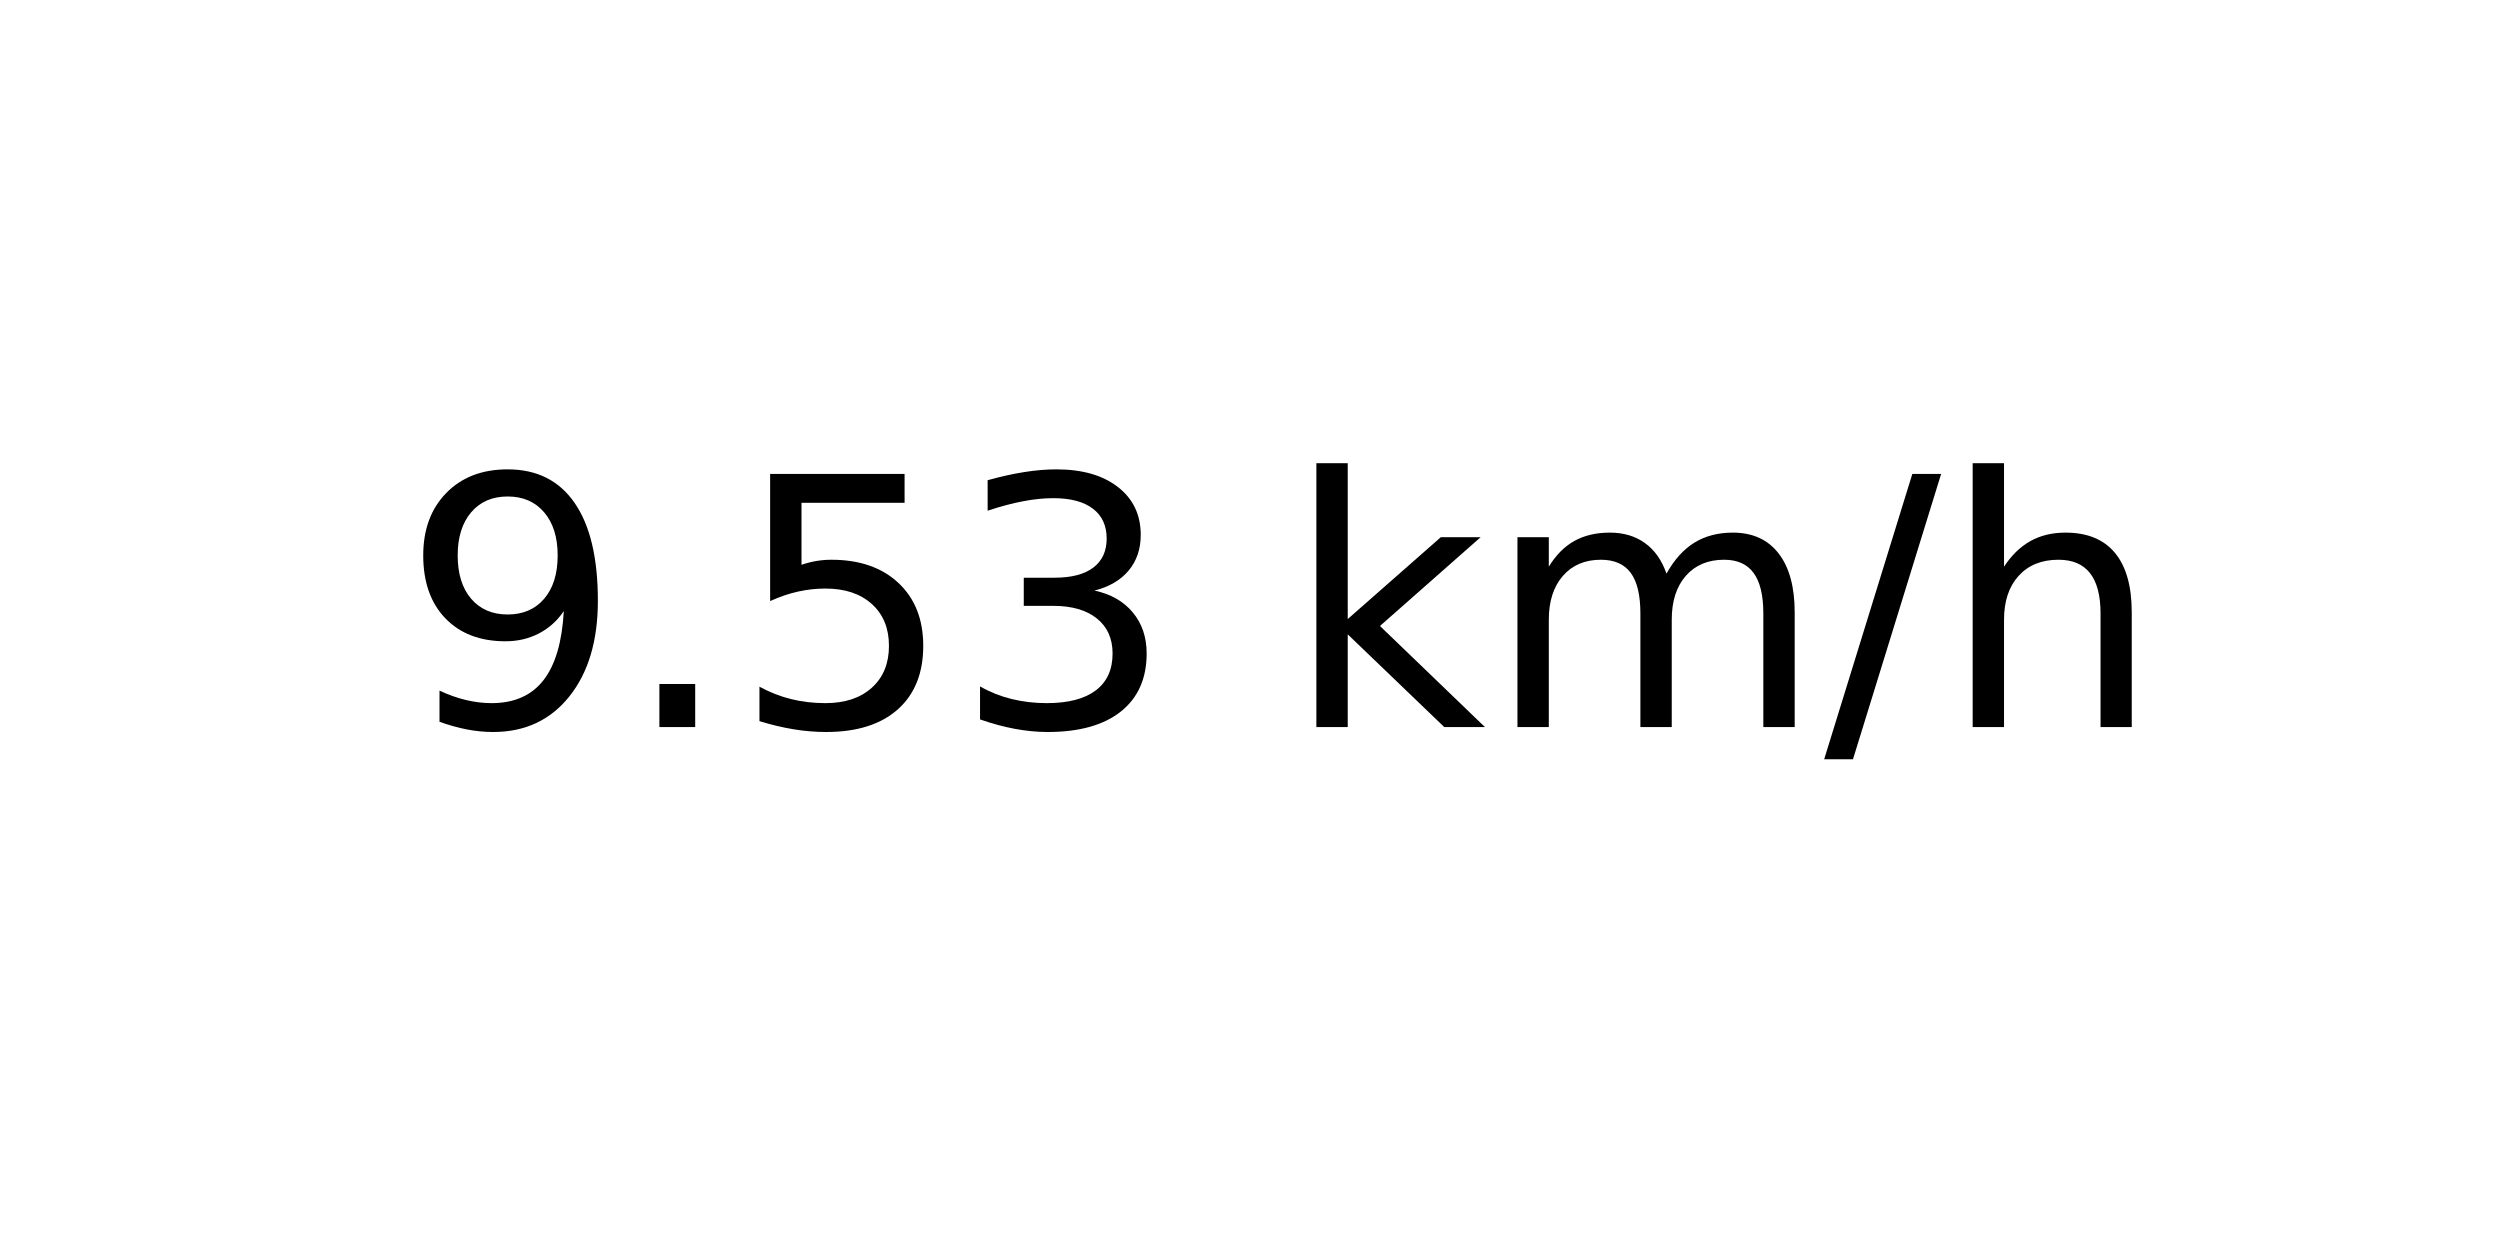
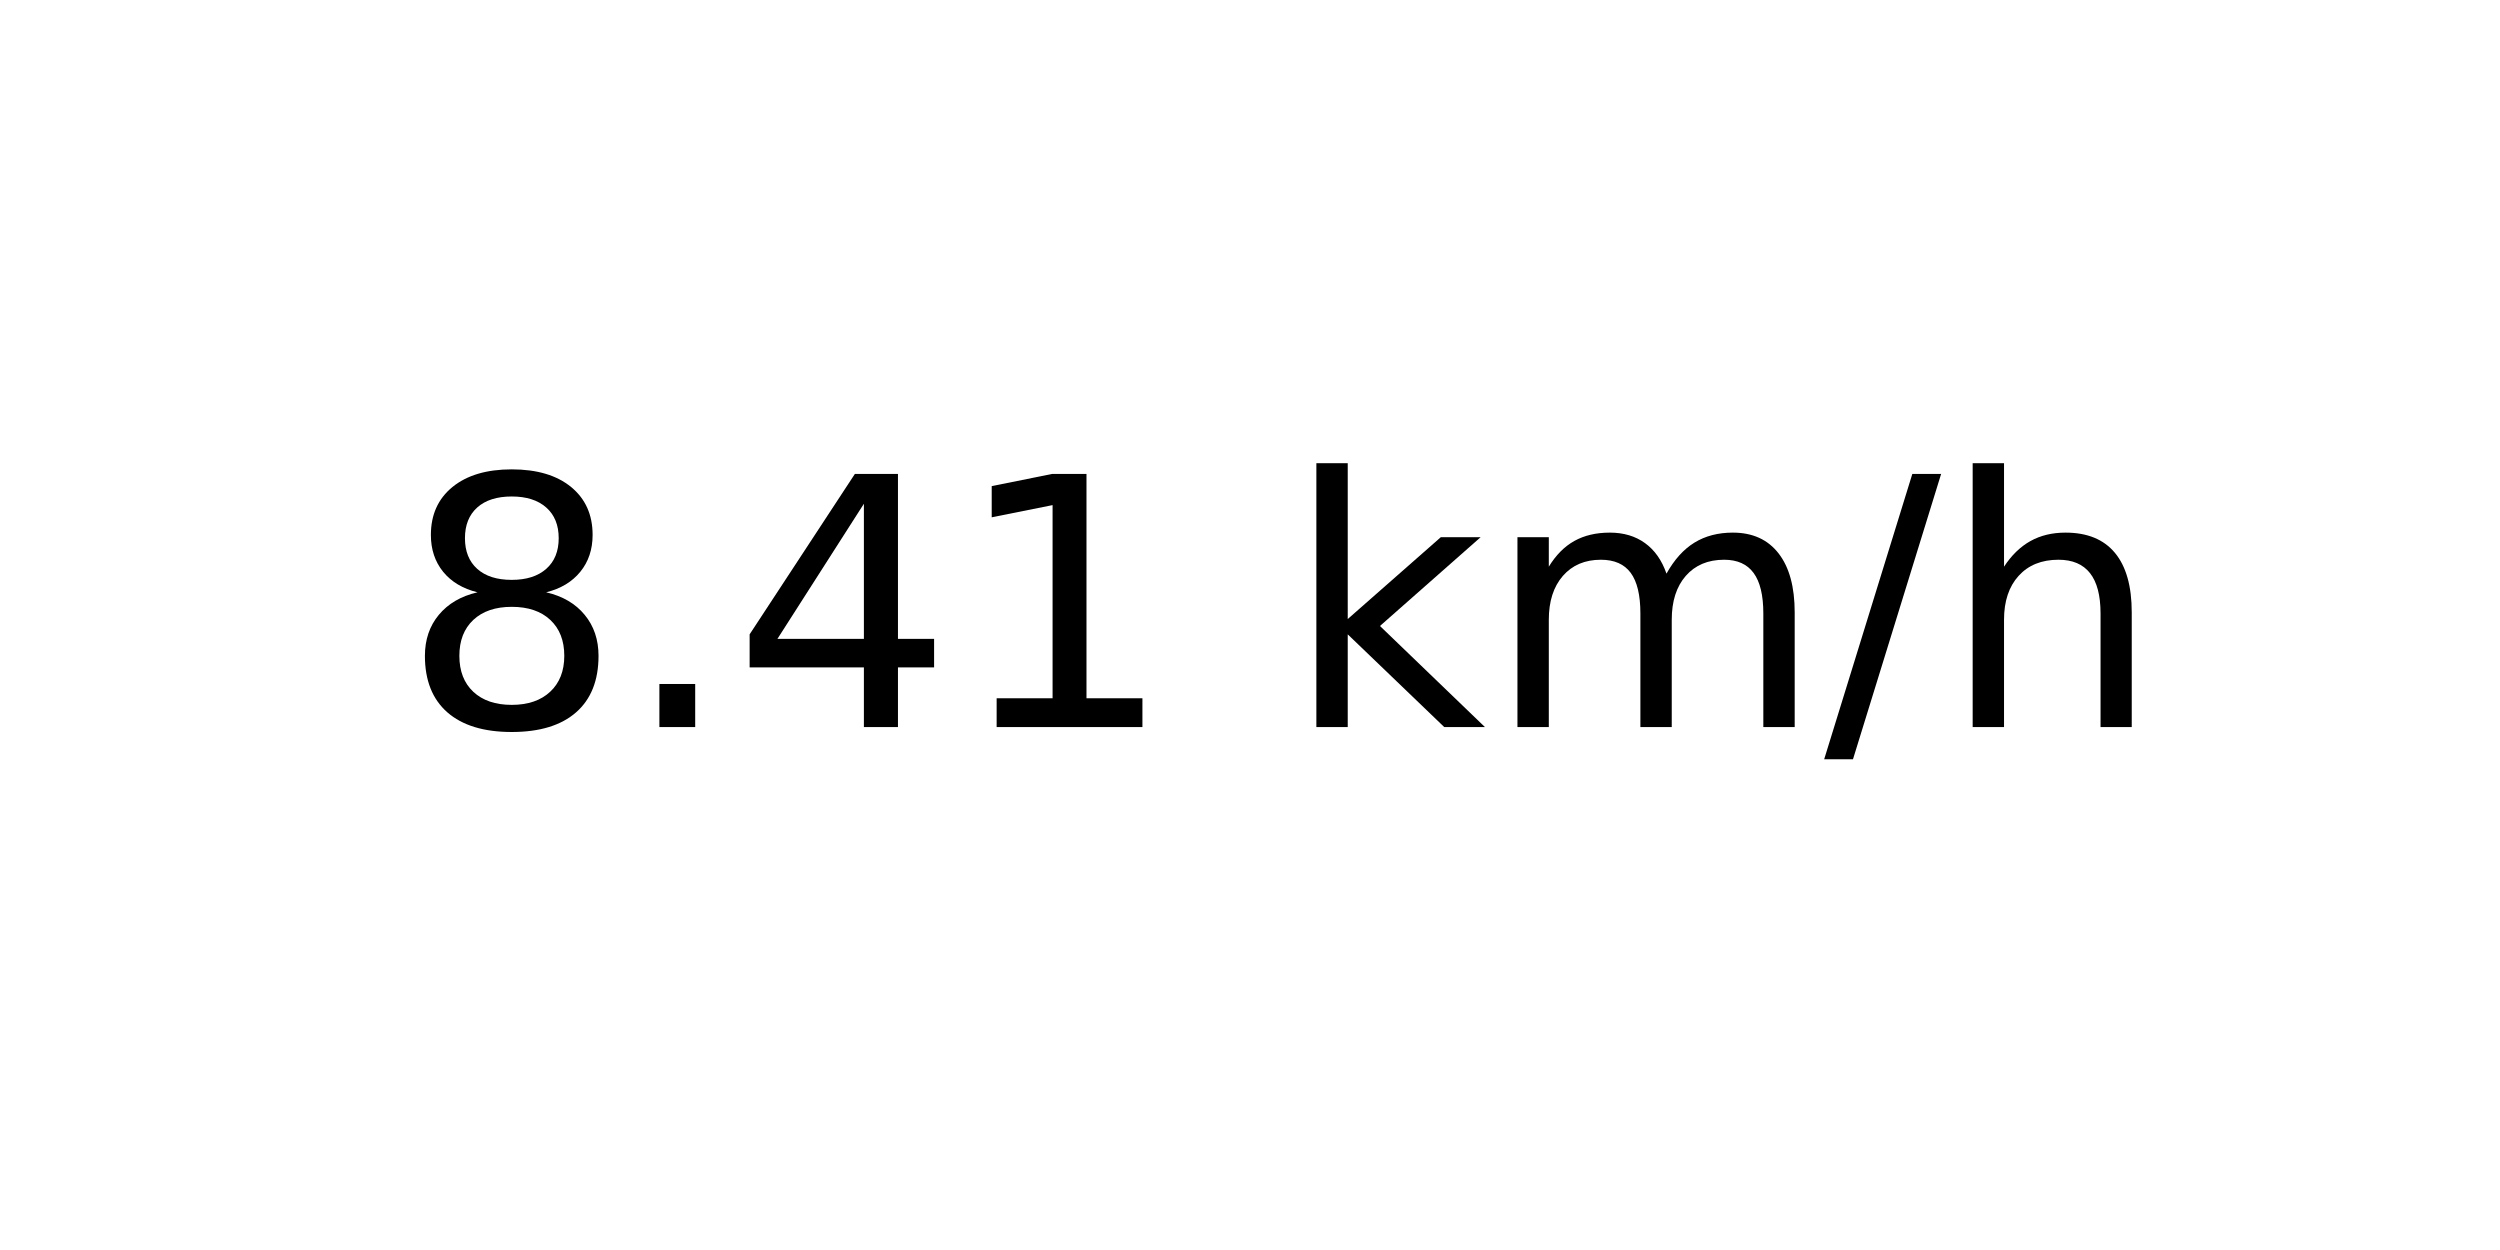
<svg xmlns="http://www.w3.org/2000/svg" xmlns:xlink="http://www.w3.org/1999/xlink" width="72pt" height="36pt" viewBox="0 0 72 36" version="1.1">
  <defs>
    <style type="text/css">*{stroke-linejoin: round; stroke-linecap: butt}</style>
  </defs>
  <g id="figure_1">
    <g id="axes_1">
      <g id="text_1">
        <g transform="translate(11.55937 20.93937) scale(0.1 -0.1)">
          <defs>
-             <path id="DejaVuSans-39" d="M 703 97  L 703 672  Q 941 559 1184 500  Q 1428 441 1663 441  Q 2288 441 2617 861  Q 2947 1281 2994 2138  Q 2813 1869 2534 1725  Q 2256 1581 1919 1581  Q 1219 1581 811 2004  Q 403 2428 403 3163  Q 403 3881 828 4315  Q 1253 4750 1959 4750  Q 2769 4750 3195 4129  Q 3622 3509 3622 2328  Q 3622 1225 3098 567  Q 2575 -91 1691 -91  Q 1453 -91 1209 -44  Q 966 3 703 97  z M 1959 2075  Q 2384 2075 2632 2365  Q 2881 2656 2881 3163  Q 2881 3666 2632 3958  Q 2384 4250 1959 4250  Q 1534 4250 1286 3958  Q 1038 3666 1038 3163  Q 1038 2656 1286 2365  Q 1534 2075 1959 2075  z " transform="scale(0.015625)" />
+             <path id="DejaVuSans-38" d="M 2034 2216  Q 1584 2216 1326 1975  Q 1069 1734 1069 1313  Q 1069 891 1326 650  Q 1584 409 2034 409  Q 2484 409 2743 651  Q 3003 894 3003 1313  Q 3003 1734 2745 1975  Q 2488 2216 2034 2216  z M 1403 2484  Q 997 2584 770 2862  Q 544 3141 544 3541  Q 544 4100 942 4425  Q 1341 4750 2034 4750  Q 2731 4750 3128 4425  Q 3525 4100 3525 3541  Q 3525 3141 3298 2862  Q 3072 2584 2669 2484  Q 3125 2378 3379 2068  Q 3634 1759 3634 1313  Q 3634 634 3220 271  Q 2806 -91 2034 -91  Q 1263 -91 848 271  Q 434 634 434 1313  Q 434 1759 690 2068  Q 947 2378 1403 2484  z M 1172 3481  Q 1172 3119 1398 2916  Q 1625 2713 2034 2713  Q 2441 2713 2670 2916  Q 2900 3119 2900 3481  Q 2900 3844 2670 4047  Q 2441 4250 2034 4250  Q 1625 4250 1398 4047  Q 1172 3844 1172 3481  z " transform="scale(0.015625)" />
            <path id="DejaVuSans-2e" d="M 684 794  L 1344 794  L 1344 0  L 684 0  L 684 794  z " transform="scale(0.015625)" />
-             <path id="DejaVuSans-35" d="M 691 4666  L 3169 4666  L 3169 4134  L 1269 4134  L 1269 2991  Q 1406 3038 1543 3061  Q 1681 3084 1819 3084  Q 2600 3084 3056 2656  Q 3513 2228 3513 1497  Q 3513 744 3044 326  Q 2575 -91 1722 -91  Q 1428 -91 1123 -41  Q 819 9 494 109  L 494 744  Q 775 591 1075 516  Q 1375 441 1709 441  Q 2250 441 2565 725  Q 2881 1009 2881 1497  Q 2881 1984 2565 2268  Q 2250 2553 1709 2553  Q 1456 2553 1204 2497  Q 953 2441 691 2322  L 691 4666  z " transform="scale(0.015625)" />
-             <path id="DejaVuSans-33" d="M 2597 2516  Q 3050 2419 3304 2112  Q 3559 1806 3559 1356  Q 3559 666 3084 287  Q 2609 -91 1734 -91  Q 1441 -91 1130 -33  Q 819 25 488 141  L 488 750  Q 750 597 1062 519  Q 1375 441 1716 441  Q 2309 441 2620 675  Q 2931 909 2931 1356  Q 2931 1769 2642 2001  Q 2353 2234 1838 2234  L 1294 2234  L 1294 2753  L 1863 2753  Q 2328 2753 2575 2939  Q 2822 3125 2822 3475  Q 2822 3834 2567 4026  Q 2313 4219 1838 4219  Q 1578 4219 1281 4162  Q 984 4106 628 3988  L 628 4550  Q 988 4650 1302 4700  Q 1616 4750 1894 4750  Q 2613 4750 3031 4423  Q 3450 4097 3450 3541  Q 3450 3153 3228 2886  Q 3006 2619 2597 2516  z " transform="scale(0.015625)" />
+             <path id="DejaVuSans-34" d="M 2419 4116  L 825 1625  L 2419 1625  L 2419 4116  z M 2253 4666  L 3047 4666  L 3047 1625  L 3713 1625  L 3713 1100  L 3047 1100  L 3047 0  L 2419 0  L 2419 1100  L 313 1100  L 313 1709  L 2253 4666  z " transform="scale(0.015625)" />
+             <path id="DejaVuSans-31" d="M 794 531  L 1825 531  L 1825 4091  L 703 3866  L 703 4441  L 1819 4666  L 2450 4666  L 2450 531  L 3481 531  L 3481 0  L 794 0  L 794 531  z " transform="scale(0.015625)" />
            <path id="DejaVuSans-20" transform="scale(0.015625)" />
            <path id="DejaVuSans-6b" d="M 581 4863  L 1159 4863  L 1159 1991  L 2875 3500  L 3609 3500  L 1753 1863  L 3688 0  L 2938 0  L 1159 1709  L 1159 0  L 581 0  L 581 4863  z " transform="scale(0.015625)" />
            <path id="DejaVuSans-6d" d="M 3328 2828  Q 3544 3216 3844 3400  Q 4144 3584 4550 3584  Q 5097 3584 5394 3201  Q 5691 2819 5691 2113  L 5691 0  L 5113 0  L 5113 2094  Q 5113 2597 4934 2840  Q 4756 3084 4391 3084  Q 3944 3084 3684 2787  Q 3425 2491 3425 1978  L 3425 0  L 2847 0  L 2847 2094  Q 2847 2600 2669 2842  Q 2491 3084 2119 3084  Q 1678 3084 1418 2786  Q 1159 2488 1159 1978  L 1159 0  L 581 0  L 581 3500  L 1159 3500  L 1159 2956  Q 1356 3278 1631 3431  Q 1906 3584 2284 3584  Q 2666 3584 2933 3390  Q 3200 3197 3328 2828  z " transform="scale(0.015625)" />
            <path id="DejaVuSans-2f" d="M 1625 4666  L 2156 4666  L 531 -594  L 0 -594  L 1625 4666  z " transform="scale(0.015625)" />
            <path id="DejaVuSans-68" d="M 3513 2113  L 3513 0  L 2938 0  L 2938 2094  Q 2938 2591 2744 2837  Q 2550 3084 2163 3084  Q 1697 3084 1428 2787  Q 1159 2491 1159 1978  L 1159 0  L 581 0  L 581 4863  L 1159 4863  L 1159 2956  Q 1366 3272 1645 3428  Q 1925 3584 2291 3584  Q 2894 3584 3203 3211  Q 3513 2838 3513 2113  z " transform="scale(0.015625)" />
          </defs>
-           <use xlink:href="#DejaVuSans-39" />
+           <use xlink:href="#DejaVuSans-38" />
          <use xlink:href="#DejaVuSans-2e" x="63.623" />
-           <use xlink:href="#DejaVuSans-35" x="95.41" />
-           <use xlink:href="#DejaVuSans-33" x="159.033" />
+           <use xlink:href="#DejaVuSans-34" x="95.41" />
+           <use xlink:href="#DejaVuSans-31" x="159.033" />
          <use xlink:href="#DejaVuSans-20" x="222.656" />
          <use xlink:href="#DejaVuSans-6b" x="254.443" />
          <use xlink:href="#DejaVuSans-6d" x="312.354" />
          <use xlink:href="#DejaVuSans-2f" x="409.766" />
          <use xlink:href="#DejaVuSans-68" x="443.457" />
        </g>
      </g>
    </g>
  </g>
</svg>
